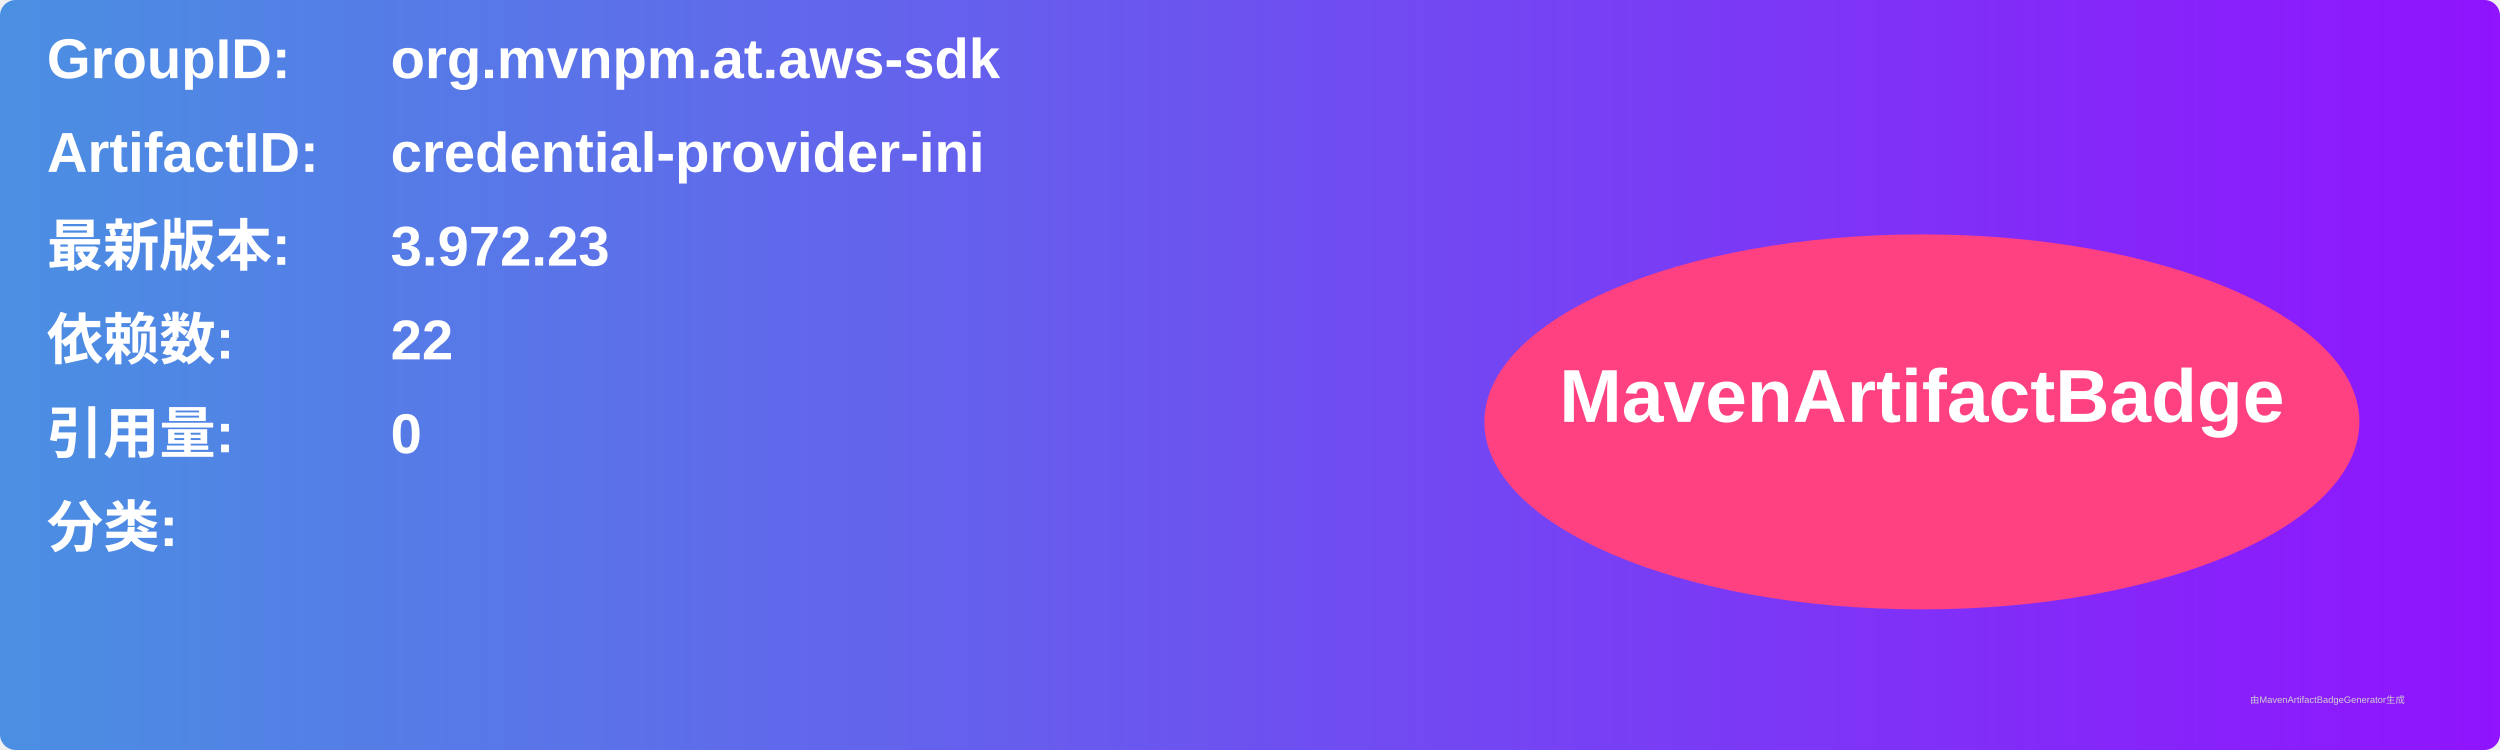
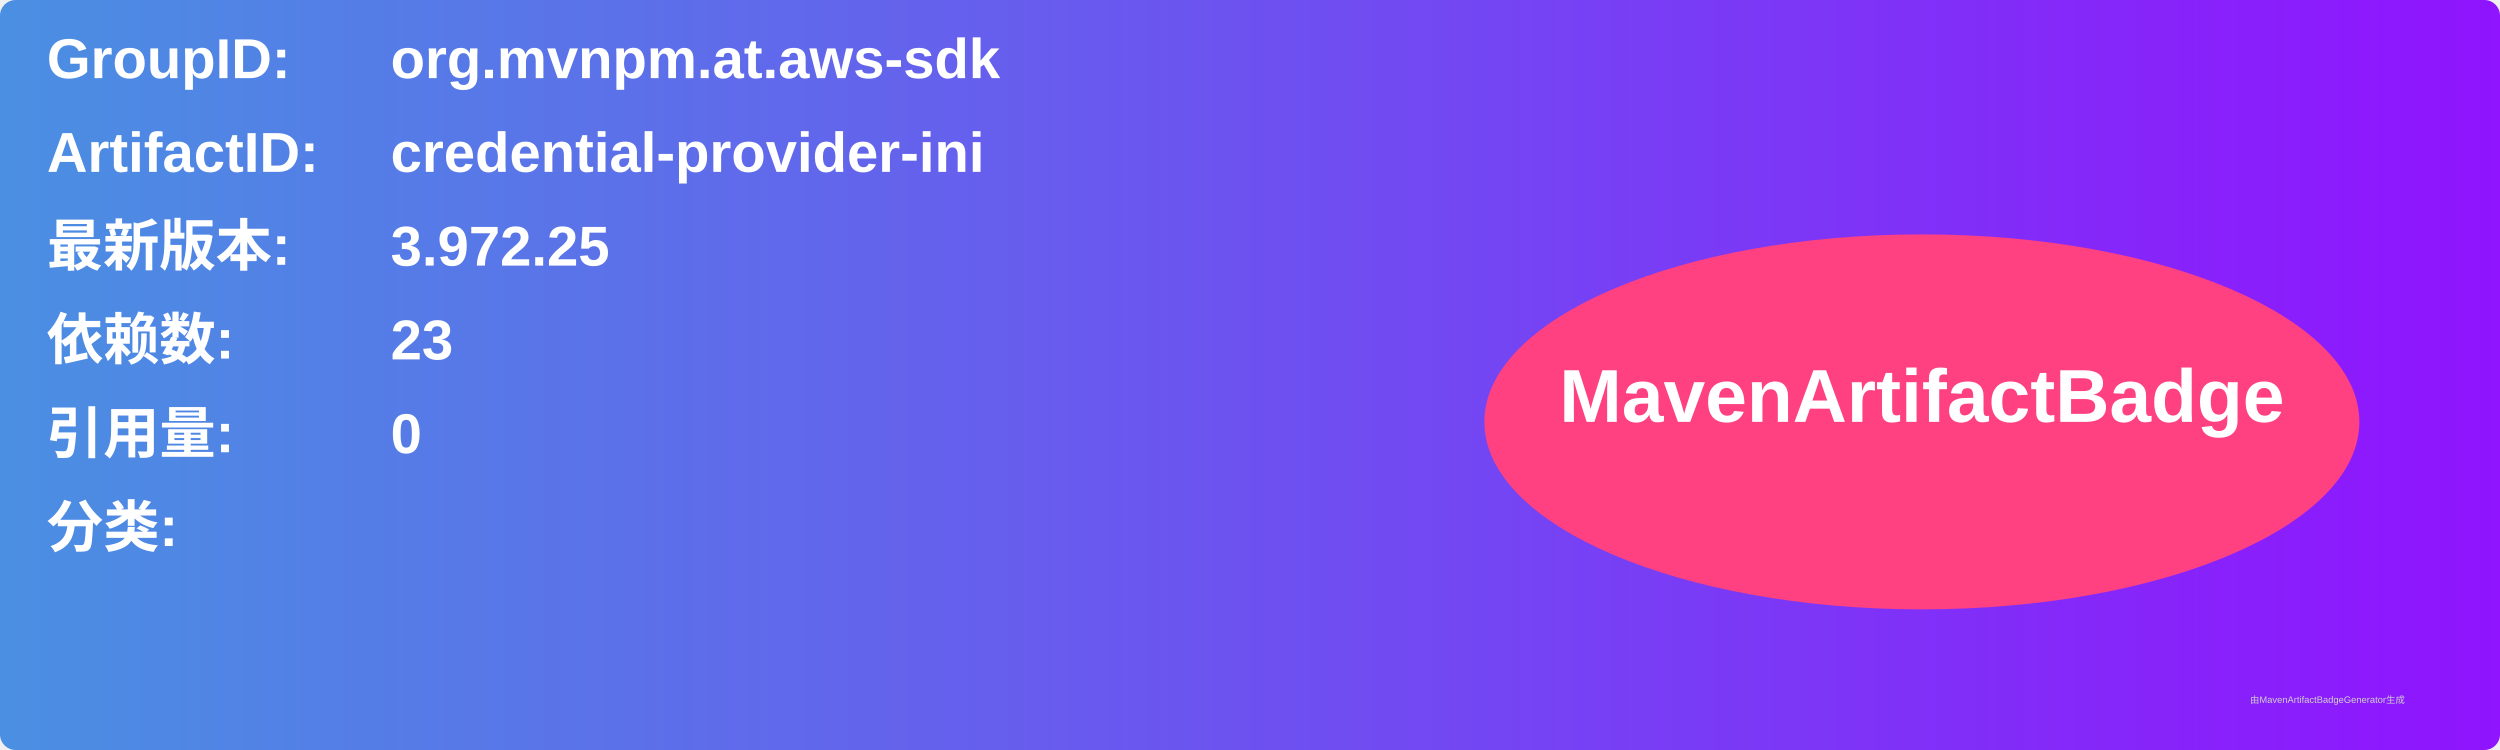
<svg xmlns="http://www.w3.org/2000/svg" width="800" height="240" viewBox="0 0 800 240">
  <linearGradient id="grad" x1="0%" y1="0%" x2="100%" y2="0%">
    <stop offset="0%" stop-color="#4a90e2" />
    <stop offset="100%" stop-color="#9013fe" />
  </linearGradient>
  <rect width="100%" height="100%" rx="5" ry="5" fill="url(#grad)" />
  <g transform="translate(15, 15)">
    <text x="0" y="10" font-family="Arial" font-size="18" fill="white" font-weight="bold" width="260">GroupID:</text>
    <text x="110" y="10" font-family="Arial" font-size="18" fill="white" font-weight="bold" width="460">org.mvnpm.at.aws-sdk</text>
    <text x="0" y="40" font-family="Arial" font-size="18" fill="white" font-weight="bold" width="260">ArtifactID:</text>
    <text x="110" y="40" font-family="Arial" font-size="18" fill="white" font-weight="bold" width="460">credential-provider-ini</text>
    <text x="0" y="70" font-family="Arial" font-size="18" fill="white" font-weight="bold">最新版本:</text>
    <text x="110" y="70" font-family="Arial" font-size="18" fill="white" font-weight="bold">
-       <tspan font-weight="bold">3.972.23</tspan>
+       <tspan font-weight="bold">3.972.25</tspan>
    </text>
    <text x="0" y="100" font-family="Arial" font-size="18" fill="white" font-weight="bold">依赖数: </text>
    <text x="110" y="100" font-family="Arial" font-size="18" fill="white">
-       <tspan font-weight="bold">22</tspan>
+       <tspan font-weight="bold">23</tspan>
    </text>
    <text x="0" y="130" font-family="Arial" font-size="18" fill="white" font-weight="bold">引用量: </text>
    <text x="110" y="130" font-family="Arial" font-size="18" fill="white">
      <tspan font-weight="bold">0</tspan>
    </text>
    <text x="0" y="160" font-family="Arial" font-size="18" fill="white" font-weight="bold">分类:</text>
    <text x="10" y="190" font-family="Arial" font-size="10" fill="white">
      <tspan font-weight="bold" />
    </text>
    <ellipse cx="600" cy="120" rx="140" ry="60" fill="#ff4081" />
    <text x="600" y="120" text-anchor="middle" font-family="Arial" font-size="24" fill="white" font-weight="bold">MavenArtifactBadge</text>
  </g>
  <text x="720" y="225" font-family="Arial" font-size="3" fill="#d0d0d0">由MavenArtifactBadgeGenerator生成</text>
</svg>
